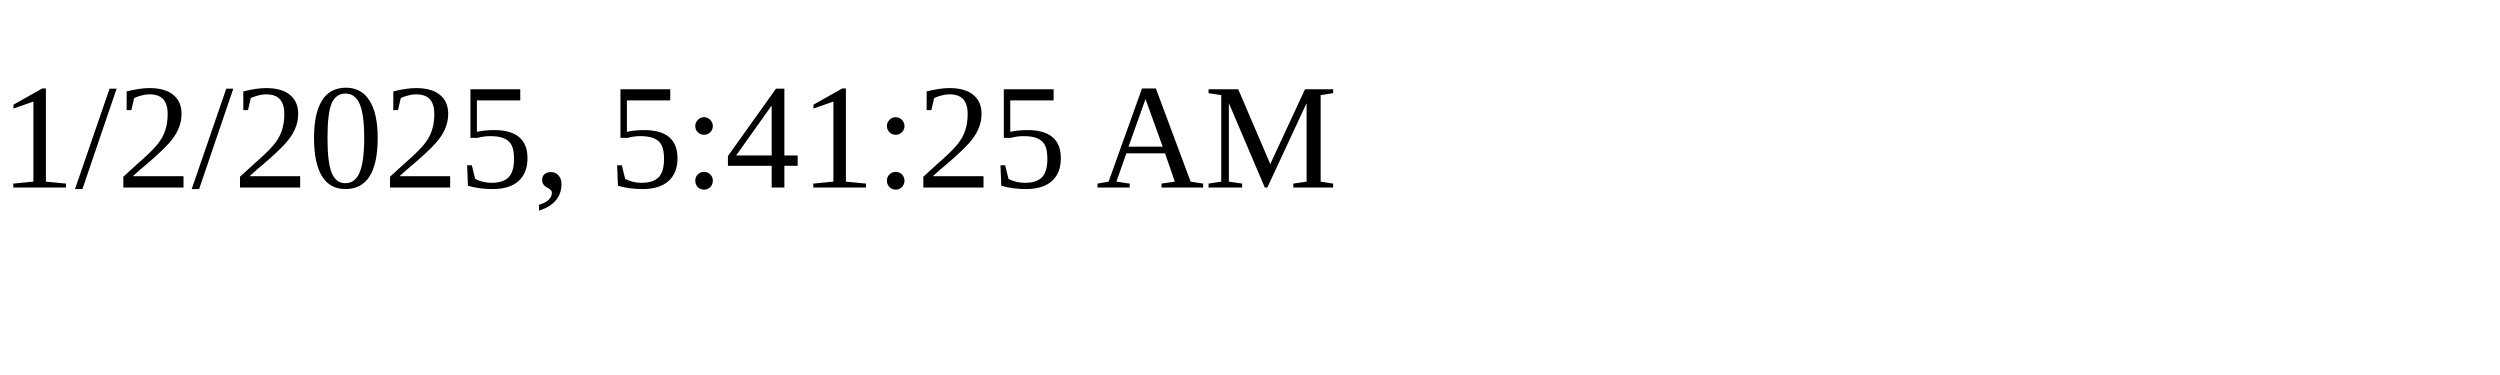
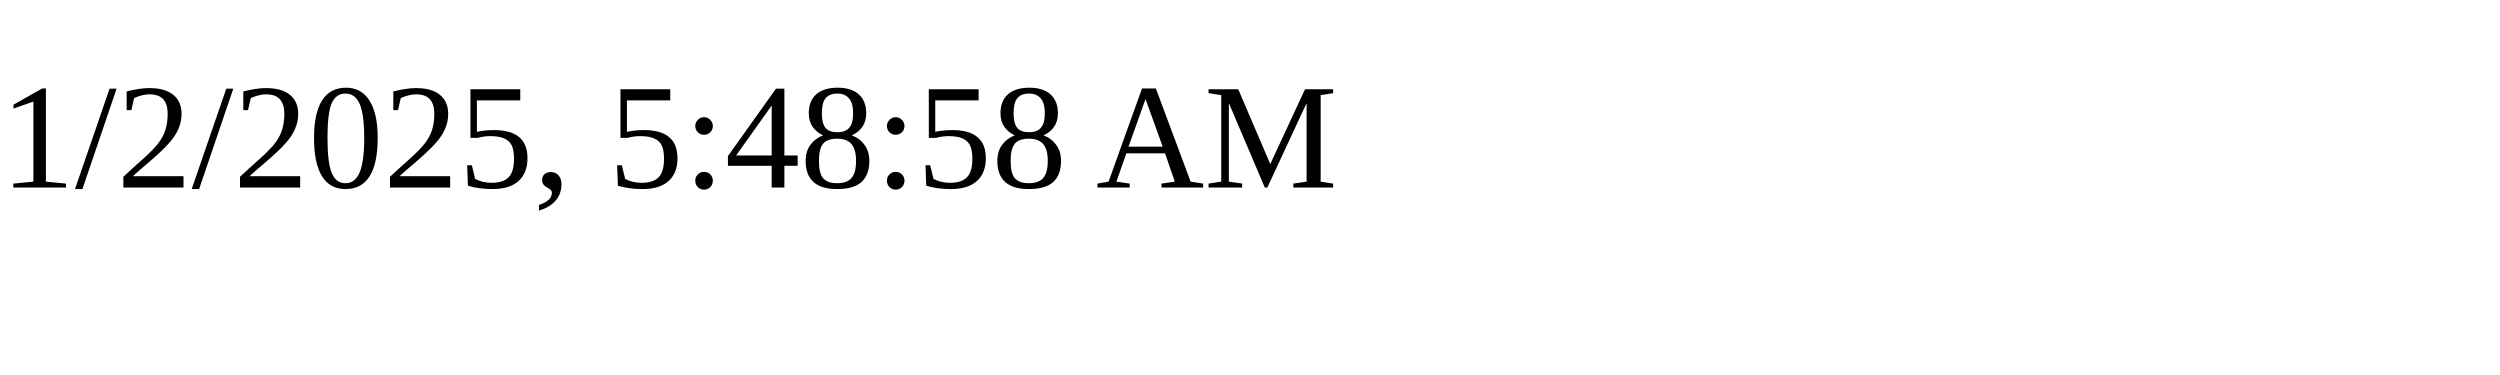
<svg xmlns="http://www.w3.org/2000/svg" height="30" width="200">
-   <text x="0" y="15">1/2/2025, 5:41:25 AM</text>
+   <text x="0" y="15">1/2/2025, 5:48:58 AM</text>
</svg>
